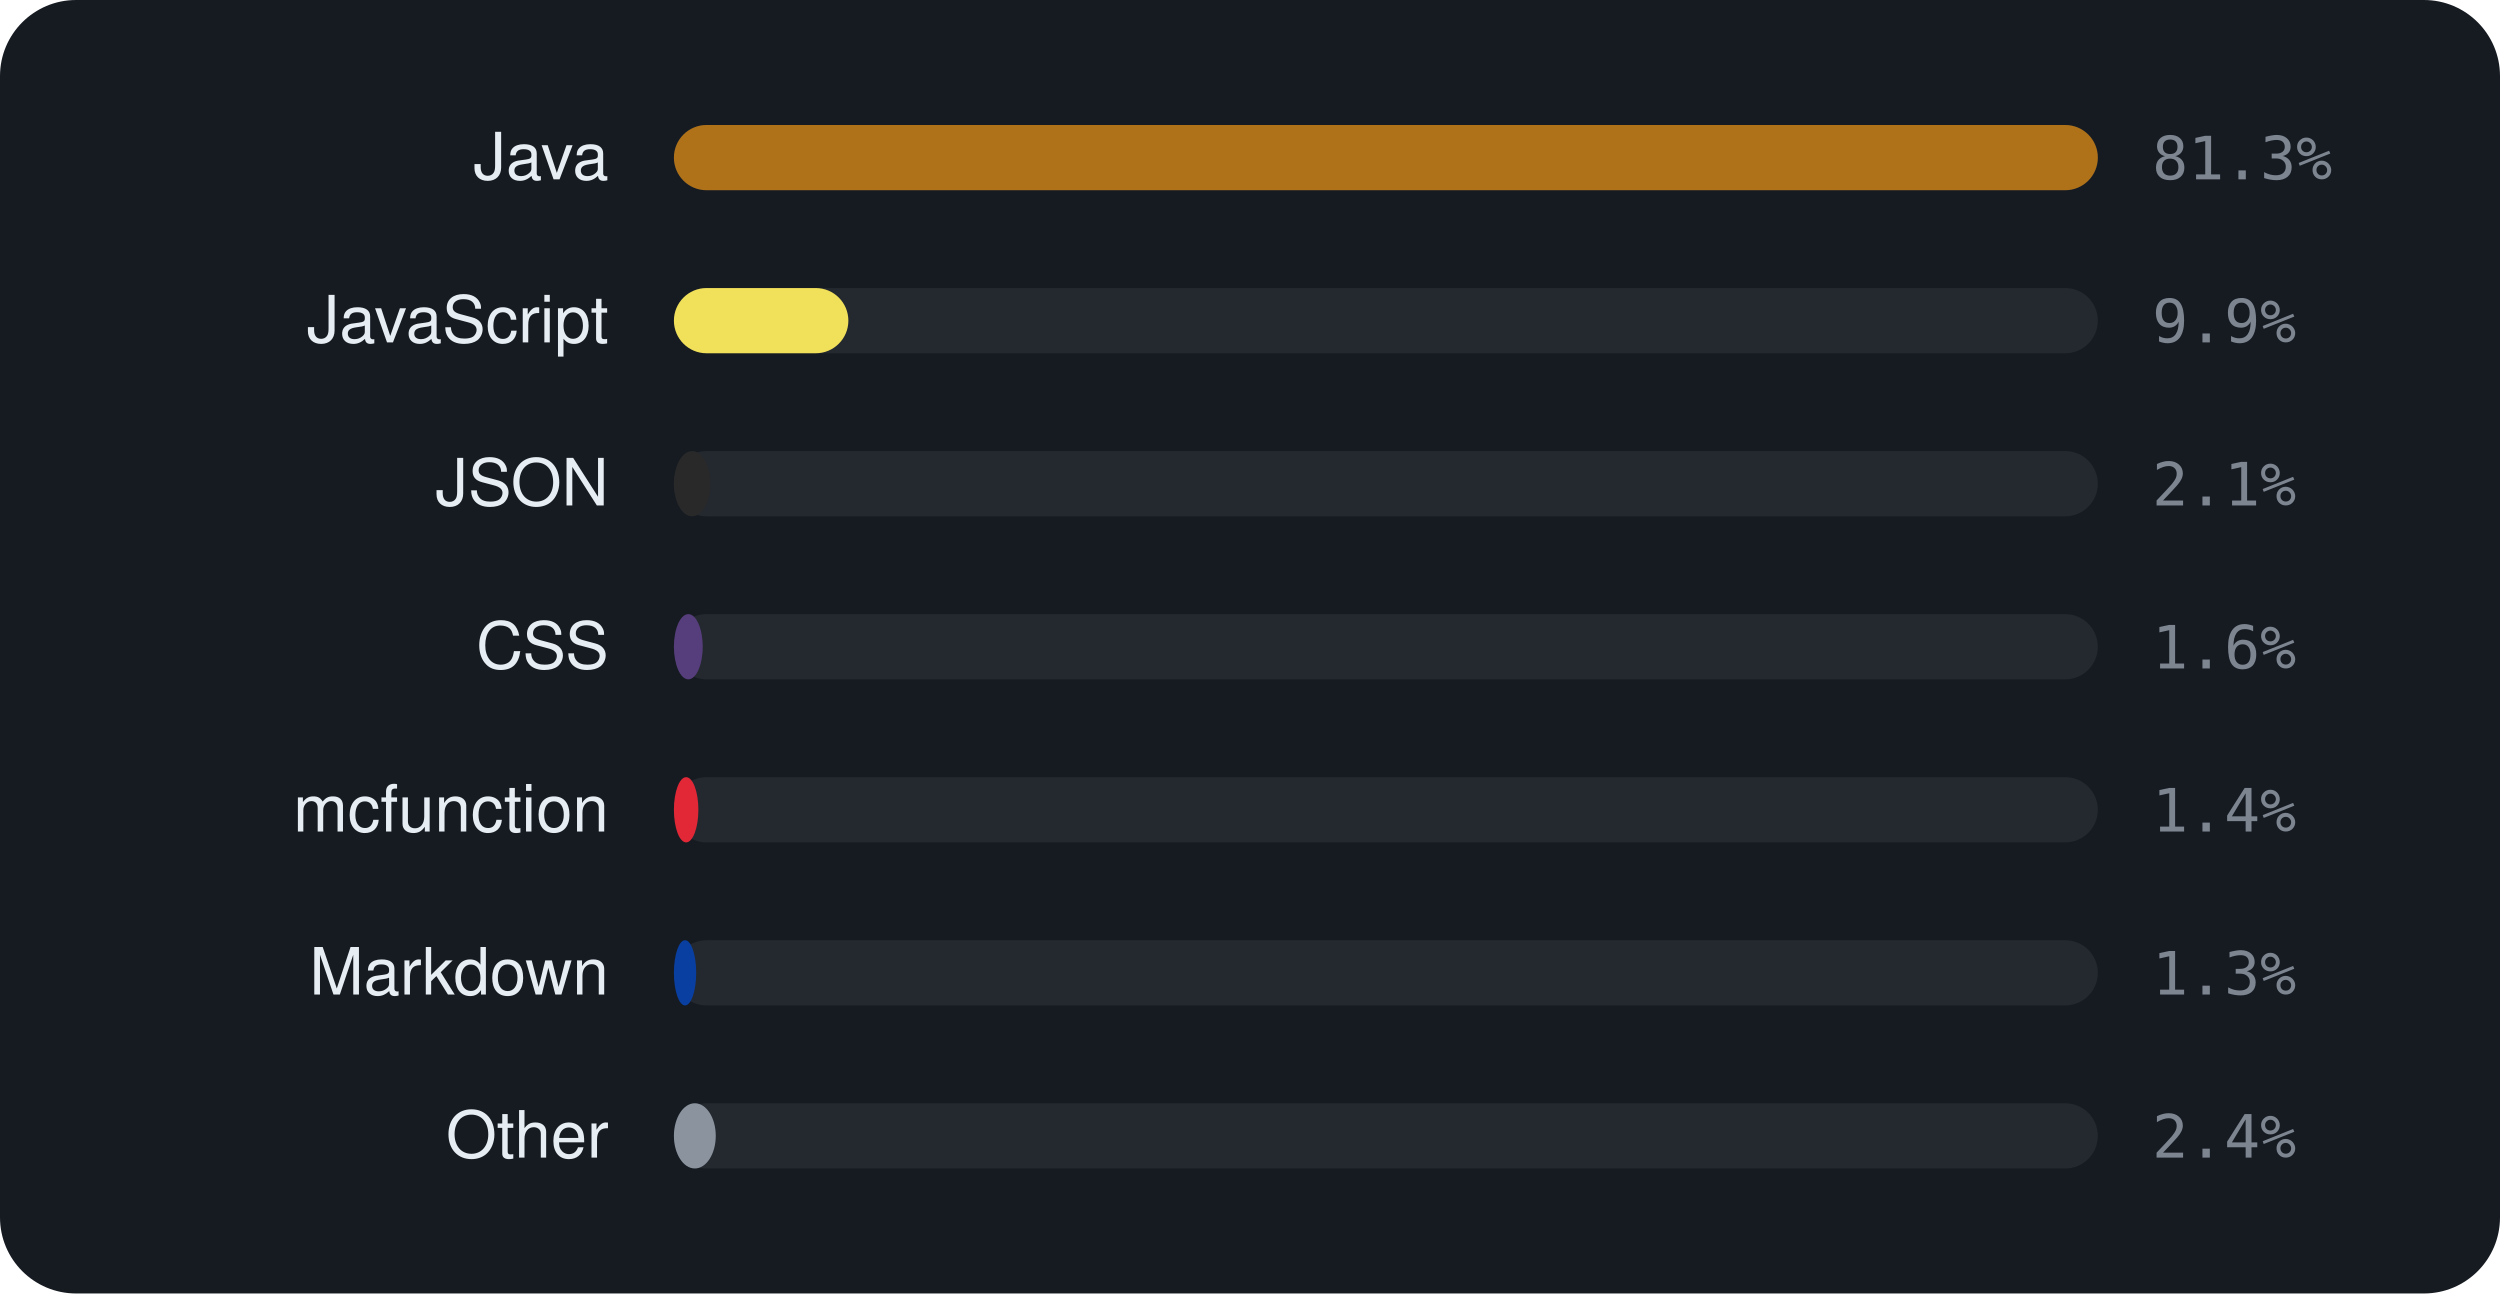
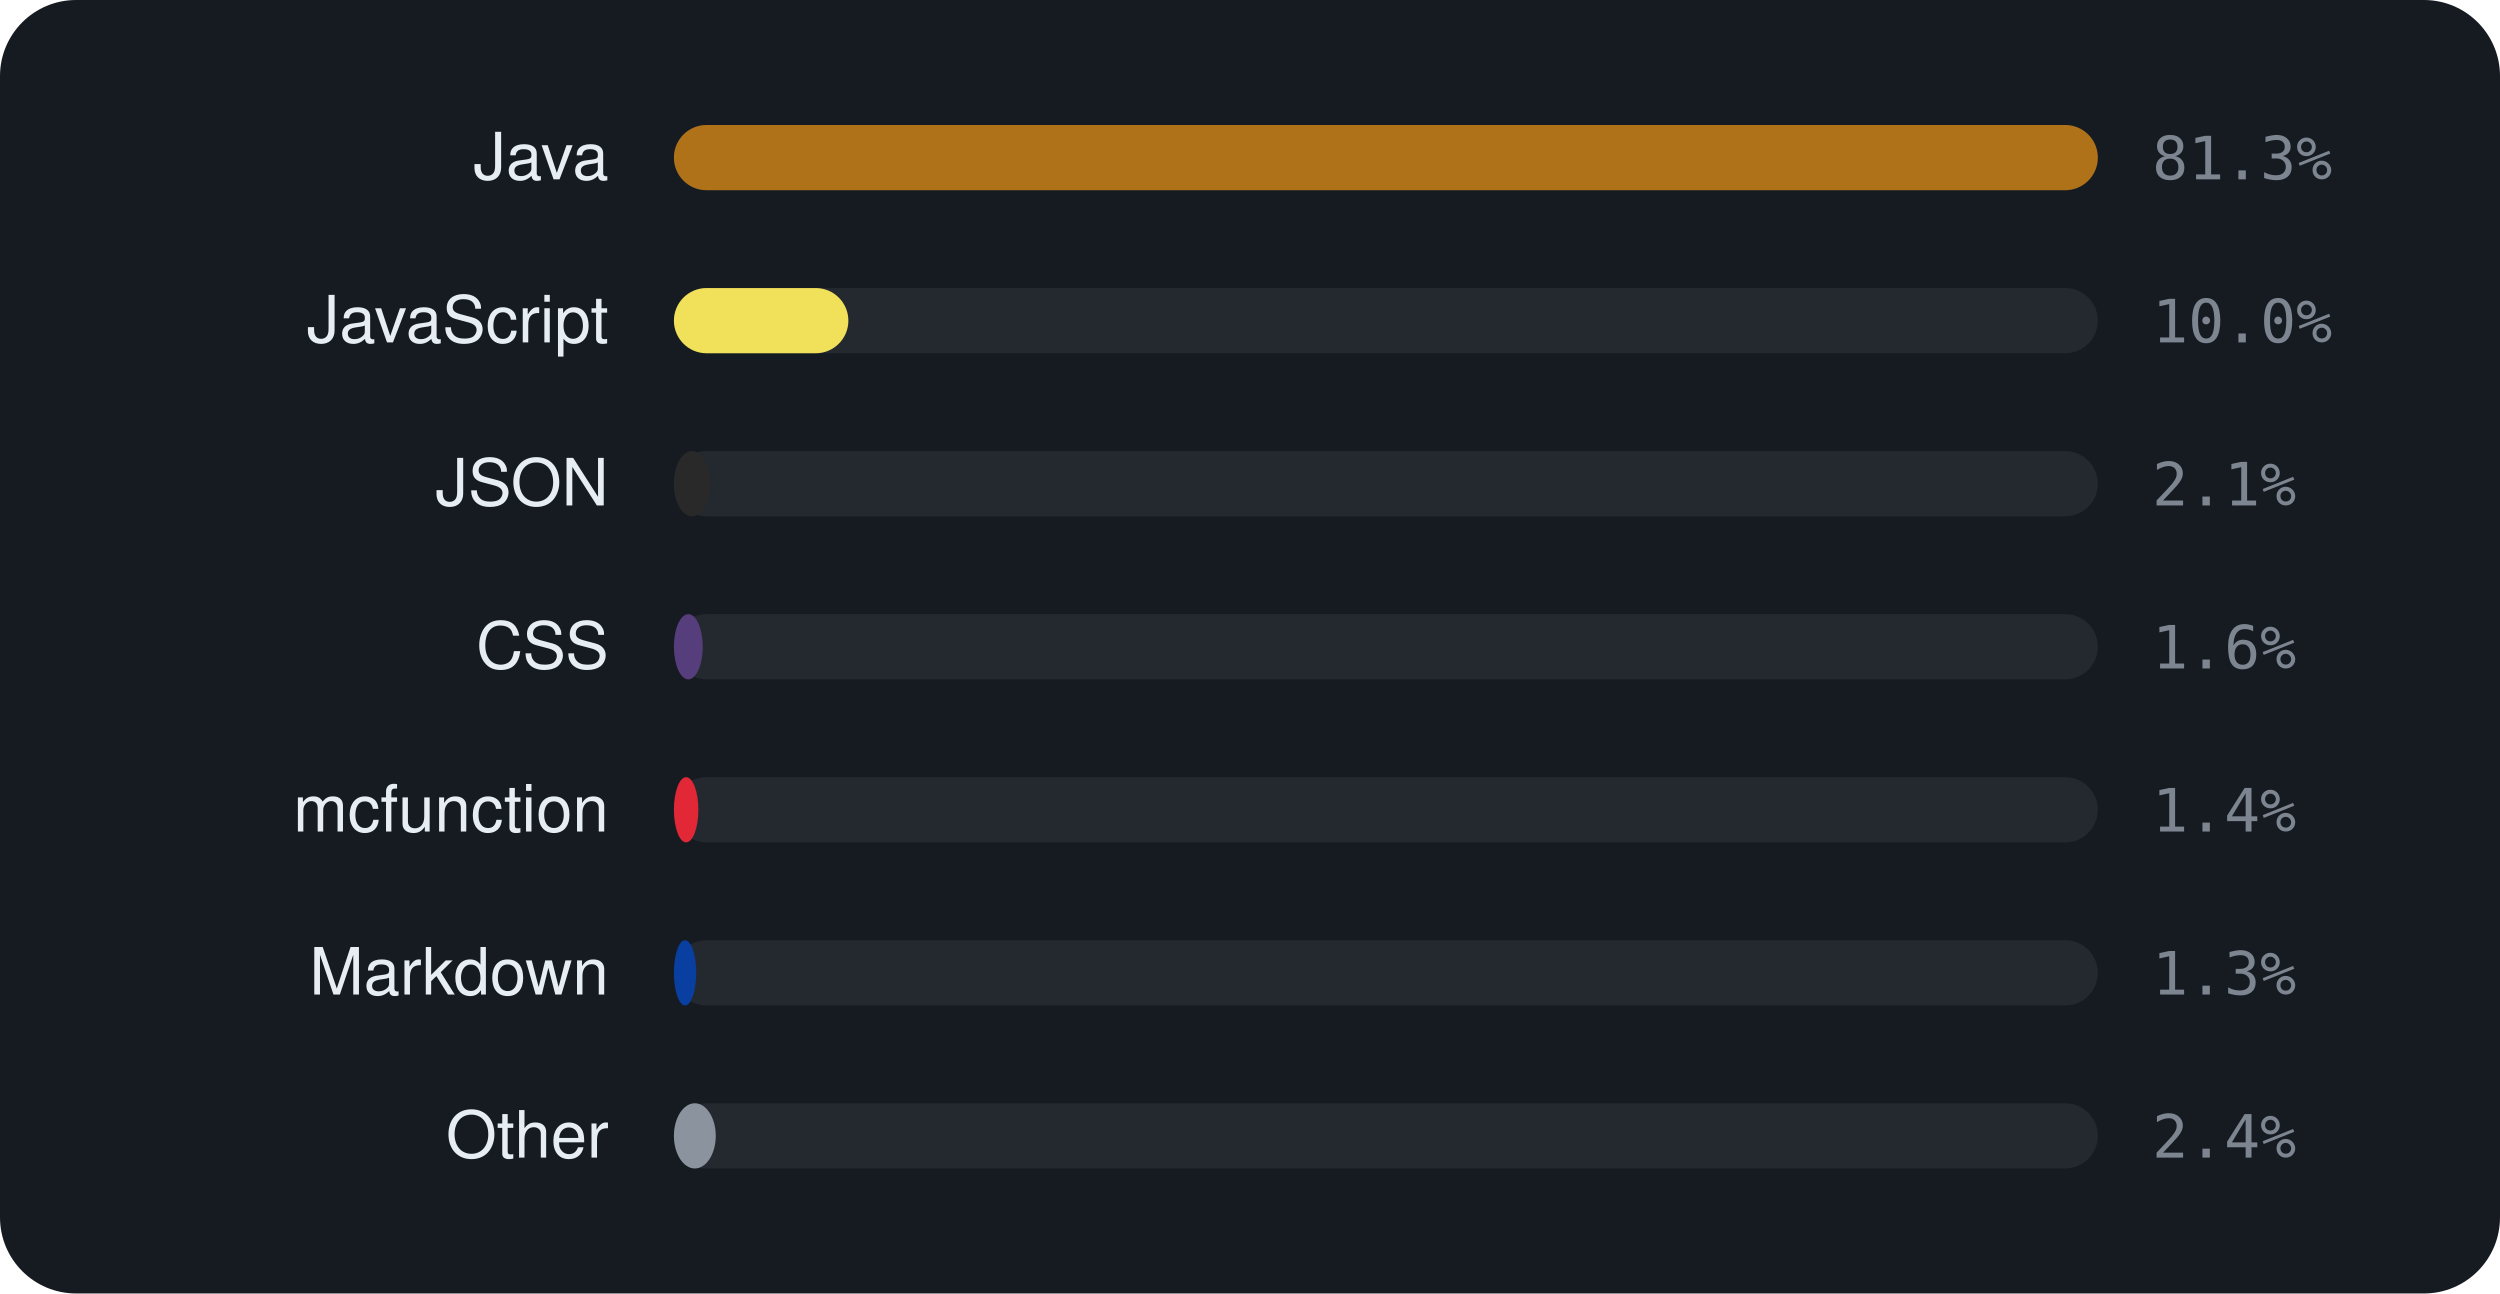
<svg xmlns="http://www.w3.org/2000/svg" viewBox="0 0 460 238" width="460" height="238" font-family="-apple-system,BlinkMacSystemFont,'Segoe UI',Helvetica,Arial,sans-serif">
  <rect width="460" height="238" rx="14" fill="#161b22" />
  <text x="112" y="33" text-anchor="end" font-size="12" fill="#e6edf3">Java</text>
  <rect x="124" y="23" width="262" height="12" rx="6" fill="rgba(255,255,255,0.06)" />
  <rect x="124" y="23" width="262.0" height="12" rx="6" fill="#b07219" />
  <text x="396" y="33" font-size="11" font-family="monospace" fill="#7d8590">81.3%</text>
  <text x="112" y="63" text-anchor="end" font-size="12" fill="#e6edf3">JavaScript</text>
  <rect x="124" y="53" width="262" height="12" rx="6" fill="rgba(255,255,255,0.06)" />
  <rect x="124" y="53" width="32.1" height="12" rx="6" fill="#f1e05a" />
-   <text x="396" y="63" font-size="11" font-family="monospace" fill="#7d8590">9.9%</text>
+   <text x="396" y="63" font-size="11" font-family="monospace" fill="#7d8590">10.0%</text>
  <text x="112" y="93" text-anchor="end" font-size="12" fill="#e6edf3">JSON</text>
  <rect x="124" y="83" width="262" height="12" rx="6" fill="rgba(255,255,255,0.06)" />
  <rect x="124" y="83" width="6.7" height="12" rx="6" fill="#292929" />
  <text x="396" y="93" font-size="11" font-family="monospace" fill="#7d8590">2.1%</text>
  <text x="112" y="123" text-anchor="end" font-size="12" fill="#e6edf3">CSS</text>
  <rect x="124" y="113" width="262" height="12" rx="6" fill="rgba(255,255,255,0.06)" />
  <rect x="124" y="113" width="5.3" height="12" rx="6" fill="#563d7c" />
  <text x="396" y="123" font-size="11" font-family="monospace" fill="#7d8590">1.6%</text>
  <text x="112" y="153" text-anchor="end" font-size="12" fill="#e6edf3">mcfunction</text>
  <rect x="124" y="143" width="262" height="12" rx="6" fill="rgba(255,255,255,0.06)" />
  <rect x="124" y="143" width="4.5" height="12" rx="6" fill="#E22837" />
  <text x="396" y="153" font-size="11" font-family="monospace" fill="#7d8590">1.4%</text>
  <text x="112" y="183" text-anchor="end" font-size="12" fill="#e6edf3">Markdown</text>
  <rect x="124" y="173" width="262" height="12" rx="6" fill="rgba(255,255,255,0.06)" />
  <rect x="124" y="173" width="4.1" height="12" rx="6" fill="#083fa1" />
  <text x="396" y="183" font-size="11" font-family="monospace" fill="#7d8590">1.3%</text>
  <text x="112" y="213" text-anchor="end" font-size="12" fill="#e6edf3">Other</text>
  <rect x="124" y="203" width="262" height="12" rx="6" fill="rgba(255,255,255,0.06)" />
  <rect x="124" y="203" width="7.7" height="12" rx="6" fill="#8b949e" />
  <text x="396" y="213" font-size="11" font-family="monospace" fill="#7d8590">2.4%</text>
</svg>
